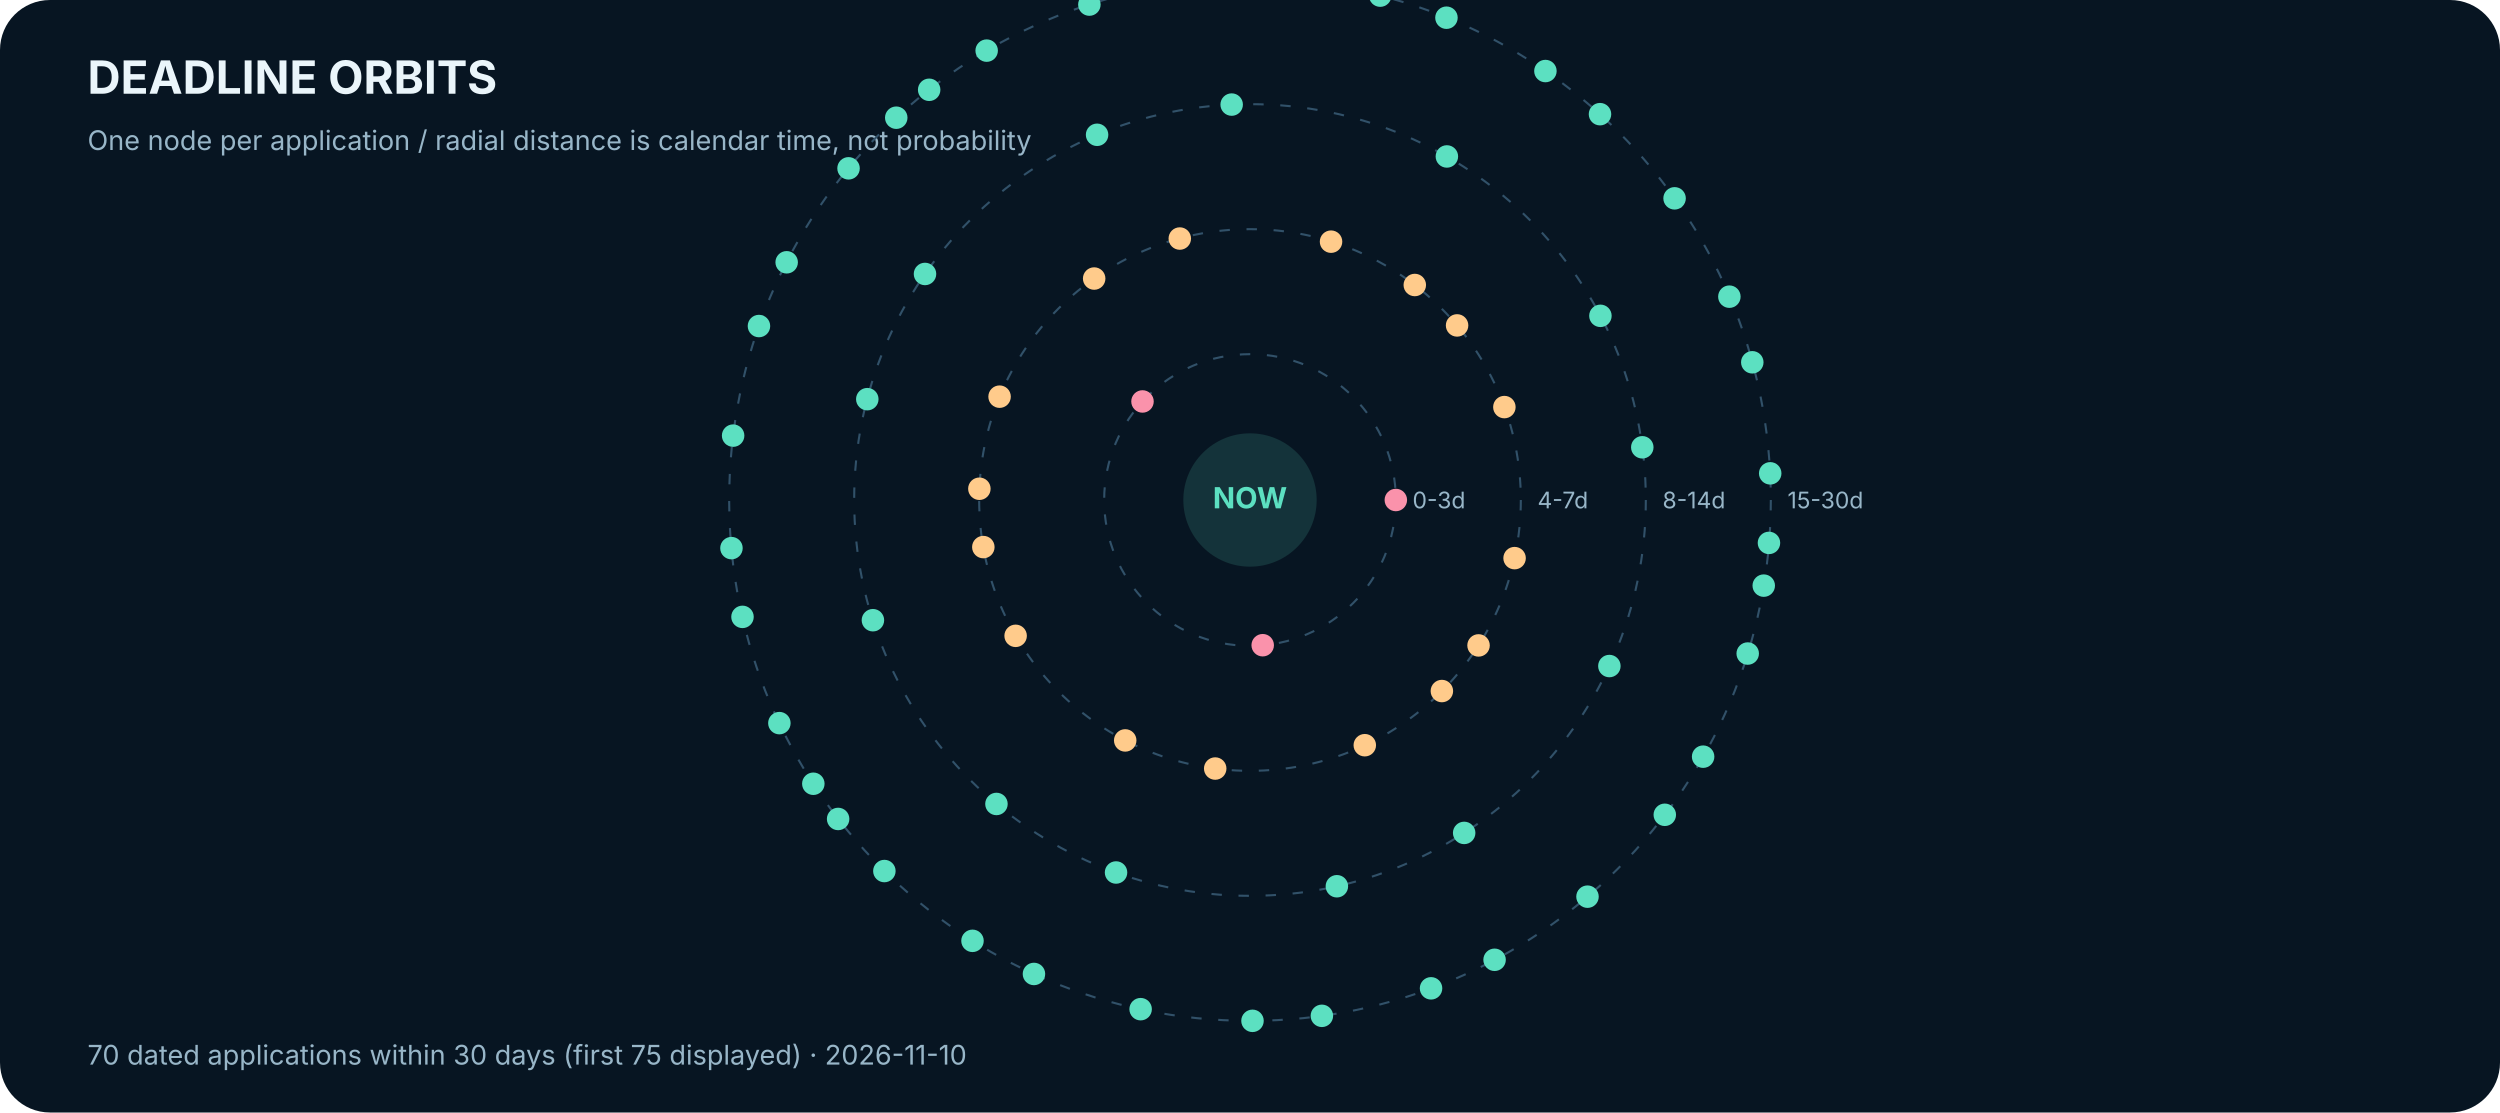
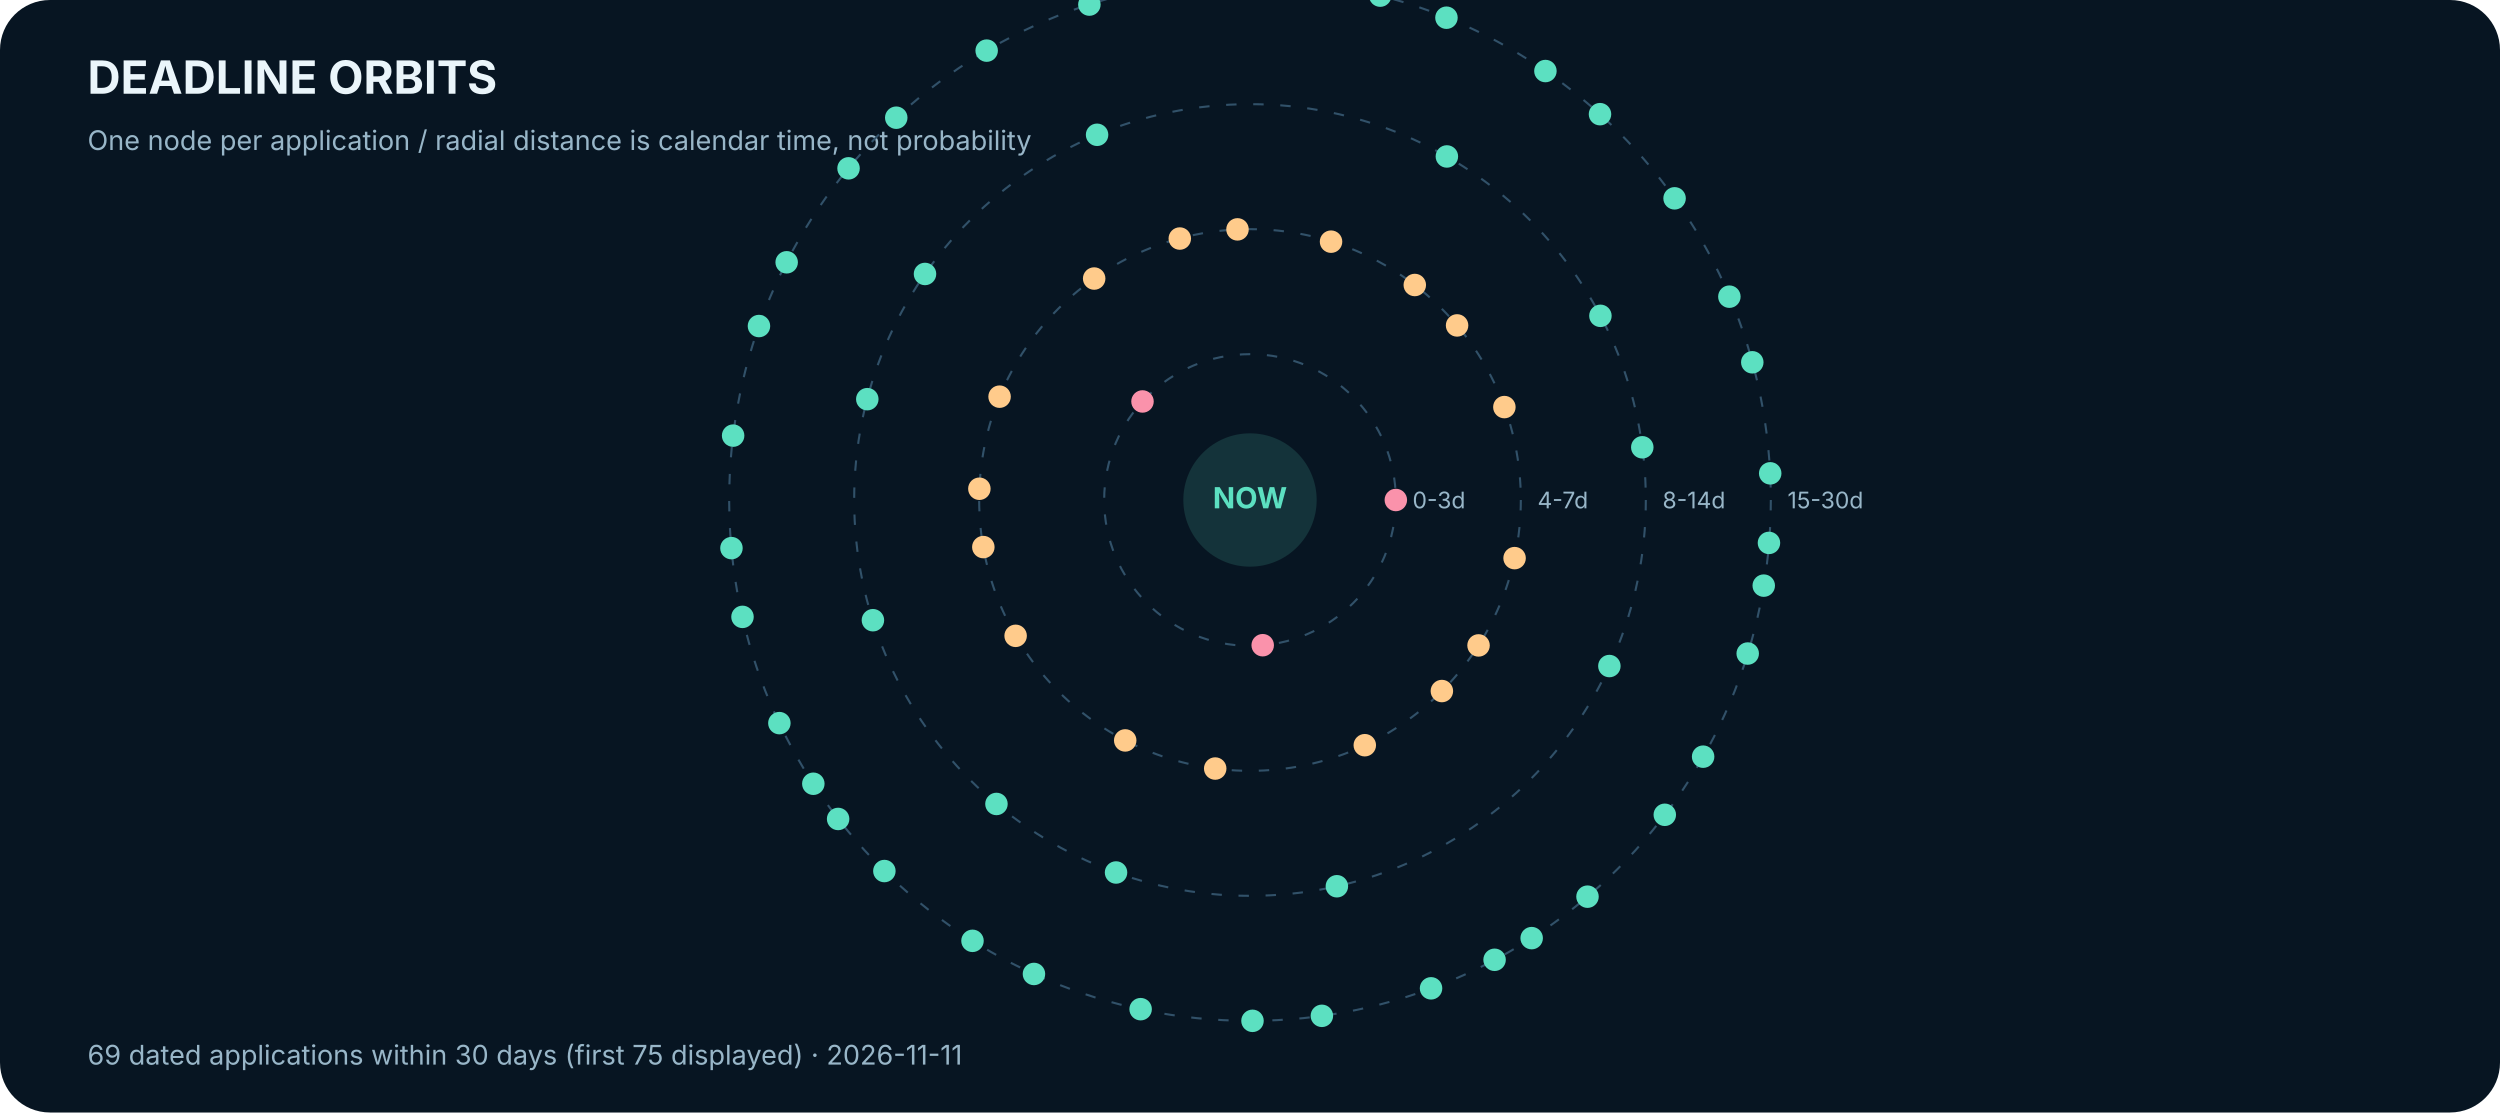
<svg xmlns="http://www.w3.org/2000/svg" width="1200" height="534" viewBox="0 0 1200 534" role="img" aria-label="Calendar-based deadline orbits">
  <rect width="1200" height="534" rx="24" fill="#071522" />
  <text x="42.0" y="45.0" font-family="Inter,Arial,sans-serif" font-size="22" fill="#EAF5FA" font-weight="700" text-anchor="start">DEADLINE ORBITS</text>
  <text x="42.0" y="72.0" font-family="Inter,Arial,sans-serif" font-size="13" fill="#98B6C8" font-weight="400" text-anchor="start">One node per application / radial distance is calendar time, not probability</text>
  <circle cx="600" cy="240" r="70" fill="none" stroke="#315169" stroke-dasharray="5 8" />
  <text x="678.0" y="244.0" font-family="Inter,Arial,sans-serif" font-size="11" fill="#98B6C8" font-weight="400" text-anchor="start">0-3d</text>
  <circle cx="600" cy="240" r="130" fill="none" stroke="#315169" stroke-dasharray="5 8" />
  <text x="738.0" y="244.0" font-family="Inter,Arial,sans-serif" font-size="11" fill="#98B6C8" font-weight="400" text-anchor="start">4-7d</text>
  <circle cx="600" cy="240" r="190" fill="none" stroke="#315169" stroke-dasharray="5 8" />
  <text x="798.0" y="244.0" font-family="Inter,Arial,sans-serif" font-size="11" fill="#98B6C8" font-weight="400" text-anchor="start">8-14d</text>
  <circle cx="600" cy="240" r="250" fill="none" stroke="#315169" stroke-dasharray="5 8" />
  <text x="858.0" y="244.0" font-family="Inter,Arial,sans-serif" font-size="11" fill="#98B6C8" font-weight="400" text-anchor="start">15-30d</text>
  <circle cx="670.0" cy="240.0" r="5.4" fill="#FA92AB" />
  <circle cx="548.4" cy="192.7" r="5.4" fill="#FA92AB" />
  <circle cx="606.1" cy="309.7" r="5.4" fill="#FA92AB" />
  <circle cx="679.1" cy="136.8" r="5.4" fill="#FFCB8B" />
  <circle cx="472.0" cy="262.6" r="5.4" fill="#FFCB8B" />
  <circle cx="709.7" cy="309.8" r="5.4" fill="#FFCB8B" />
  <circle cx="566.3" cy="114.5" r="5.4" fill="#FFCB8B" />
  <circle cx="540.1" cy="355.4" r="5.4" fill="#FFCB8B" />
  <circle cx="722.1" cy="195.4" r="5.4" fill="#FFCB8B" />
  <circle cx="479.8" cy="190.4" r="5.4" fill="#FFCB8B" />
  <circle cx="655.1" cy="357.7" r="5.4" fill="#FFCB8B" />
  <circle cx="638.9" cy="116.0" r="5.4" fill="#FFCB8B" />
  <circle cx="487.5" cy="305.2" r="5.4" fill="#FFCB8B" />
  <circle cx="727.0" cy="267.9" r="5.4" fill="#FFCB8B" />
  <circle cx="525.2" cy="133.7" r="5.4" fill="#FFCB8B" />
  <circle cx="583.3" cy="368.9" r="5.4" fill="#FFCB8B" />
  <circle cx="699.4" cy="156.2" r="5.4" fill="#FFCB8B" />
  <circle cx="470.1" cy="234.6" r="5.4" fill="#FFCB8B" />
  <circle cx="692.1" cy="331.7" r="5.4" fill="#FFCB8B" />
-   <circle cx="591.2" cy="50.2" r="5.4" fill="#5CE0C1" />
+   <circle cx="594.0" cy="110.1" r="5.4" fill="#FFCB8B" />
  <circle cx="478.3" cy="385.9" r="5.4" fill="#5CE0C1" />
  <circle cx="788.3" cy="214.7" r="5.4" fill="#5CE0C1" />
  <circle cx="444.0" cy="131.5" r="5.4" fill="#5CE0C1" />
  <circle cx="641.7" cy="425.4" r="5.4" fill="#5CE0C1" />
  <circle cx="694.5" cy="75.1" r="5.4" fill="#5CE0C1" />
  <circle cx="419.0" cy="297.7" r="5.4" fill="#5CE0C1" />
  <circle cx="772.5" cy="319.7" r="5.4" fill="#5CE0C1" />
  <circle cx="526.6" cy="64.7" r="5.4" fill="#5CE0C1" />
  <circle cx="535.7" cy="418.8" r="5.4" fill="#5CE0C1" />
  <circle cx="768.2" cy="151.6" r="5.4" fill="#5CE0C1" />
  <circle cx="416.3" cy="191.6" r="5.4" fill="#5CE0C1" />
-   <circle cx="702.8" cy="399.8" r="5.4" fill="#5CE0C1" />
+   <circle cx="735.2" cy="450.3" r="5.4" fill="#5CE0C1" />
  <circle cx="642.3" cy="-6.4" r="5.4" fill="#5CE0C1" />
  <circle cx="402.3" cy="393.1" r="5.4" fill="#5CE0C1" />
  <circle cx="849.1" cy="260.6" r="5.4" fill="#5CE0C1" />
  <circle cx="430.2" cy="56.5" r="5.4" fill="#5CE0C1" />
  <circle cx="601.2" cy="490.0" r="5.4" fill="#5CE0C1" />
  <circle cx="768.0" cy="54.8" r="5.4" fill="#5CE0C1" />
  <circle cx="351.1" cy="263.1" r="5.4" fill="#5CE0C1" />
  <circle cx="799.1" cy="391.1" r="5.4" fill="#5CE0C1" />
  <circle cx="555.3" cy="-6.0" r="5.4" fill="#5CE0C1" />
  <circle cx="466.8" cy="451.6" r="5.4" fill="#5CE0C1" />
  <circle cx="841.1" cy="173.9" r="5.4" fill="#5CE0C1" />
  <circle cx="377.6" cy="125.9" r="5.4" fill="#5CE0C1" />
  <circle cx="686.9" cy="474.4" r="5.4" fill="#5CE0C1" />
  <circle cx="694.3" cy="8.5" r="5.4" fill="#5CE0C1" />
  <circle cx="374.1" cy="347.1" r="5.4" fill="#5CE0C1" />
  <circle cx="838.9" cy="313.7" r="5.4" fill="#5CE0C1" />
  <circle cx="473.6" cy="24.3" r="5.4" fill="#5CE0C1" />
  <circle cx="547.5" cy="484.4" r="5.4" fill="#5CE0C1" />
  <circle cx="803.8" cy="95.2" r="5.4" fill="#5CE0C1" />
  <circle cx="351.9" cy="209.1" r="5.4" fill="#5CE0C1" />
  <circle cx="762.0" cy="430.4" r="5.4" fill="#5CE0C1" />
  <circle cx="609.1" cy="-9.8" r="5.4" fill="#5CE0C1" />
  <circle cx="424.5" cy="418.1" r="5.4" fill="#5CE0C1" />
  <circle cx="849.7" cy="227.2" r="5.4" fill="#5CE0C1" />
  <circle cx="407.3" cy="80.8" r="5.4" fill="#5CE0C1" />
  <circle cx="634.5" cy="487.6" r="5.4" fill="#5CE0C1" />
  <circle cx="741.8" cy="34.1" r="5.4" fill="#5CE0C1" />
  <circle cx="356.4" cy="296.1" r="5.4" fill="#5CE0C1" />
  <circle cx="817.5" cy="363.2" r="5.4" fill="#5CE0C1" />
  <circle cx="522.9" cy="2.2" r="5.4" fill="#5CE0C1" />
  <circle cx="496.3" cy="467.5" r="5.4" fill="#5CE0C1" />
  <circle cx="830.1" cy="142.4" r="5.4" fill="#5CE0C1" />
  <circle cx="364.3" cy="156.5" r="5.4" fill="#5CE0C1" />
  <circle cx="717.4" cy="460.7" r="5.4" fill="#5CE0C1" />
  <circle cx="662.5" cy="-2.1" r="5.4" fill="#5CE0C1" />
  <circle cx="390.4" cy="376.2" r="5.4" fill="#5CE0C1" />
  <circle cx="846.6" cy="281.1" r="5.4" fill="#5CE0C1" />
-   <circle cx="446.0" cy="43.1" r="5.4" fill="#5CE0C1" />
  <circle cx="600" cy="240" r="32" fill="#5CE0C1" opacity=".15" />
  <text x="600.0" y="244.0" font-family="Inter,Arial,sans-serif" font-size="14" fill="#5CE0C1" font-weight="700" text-anchor="middle">NOW</text>
-   <text x="42.0" y="511.0" font-family="Inter,Arial,sans-serif" font-size="13" fill="#98B6C8" font-weight="400" text-anchor="start">70 dated applications within 30 days (first 75 displayed) · 2026-11-10</text>
+   <text x="42.0" y="511.0" font-family="Inter,Arial,sans-serif" font-size="13" fill="#98B6C8" font-weight="400" text-anchor="start">69 dated applications within 30 days (first 75 displayed) · 2026-11-11</text>
</svg>
